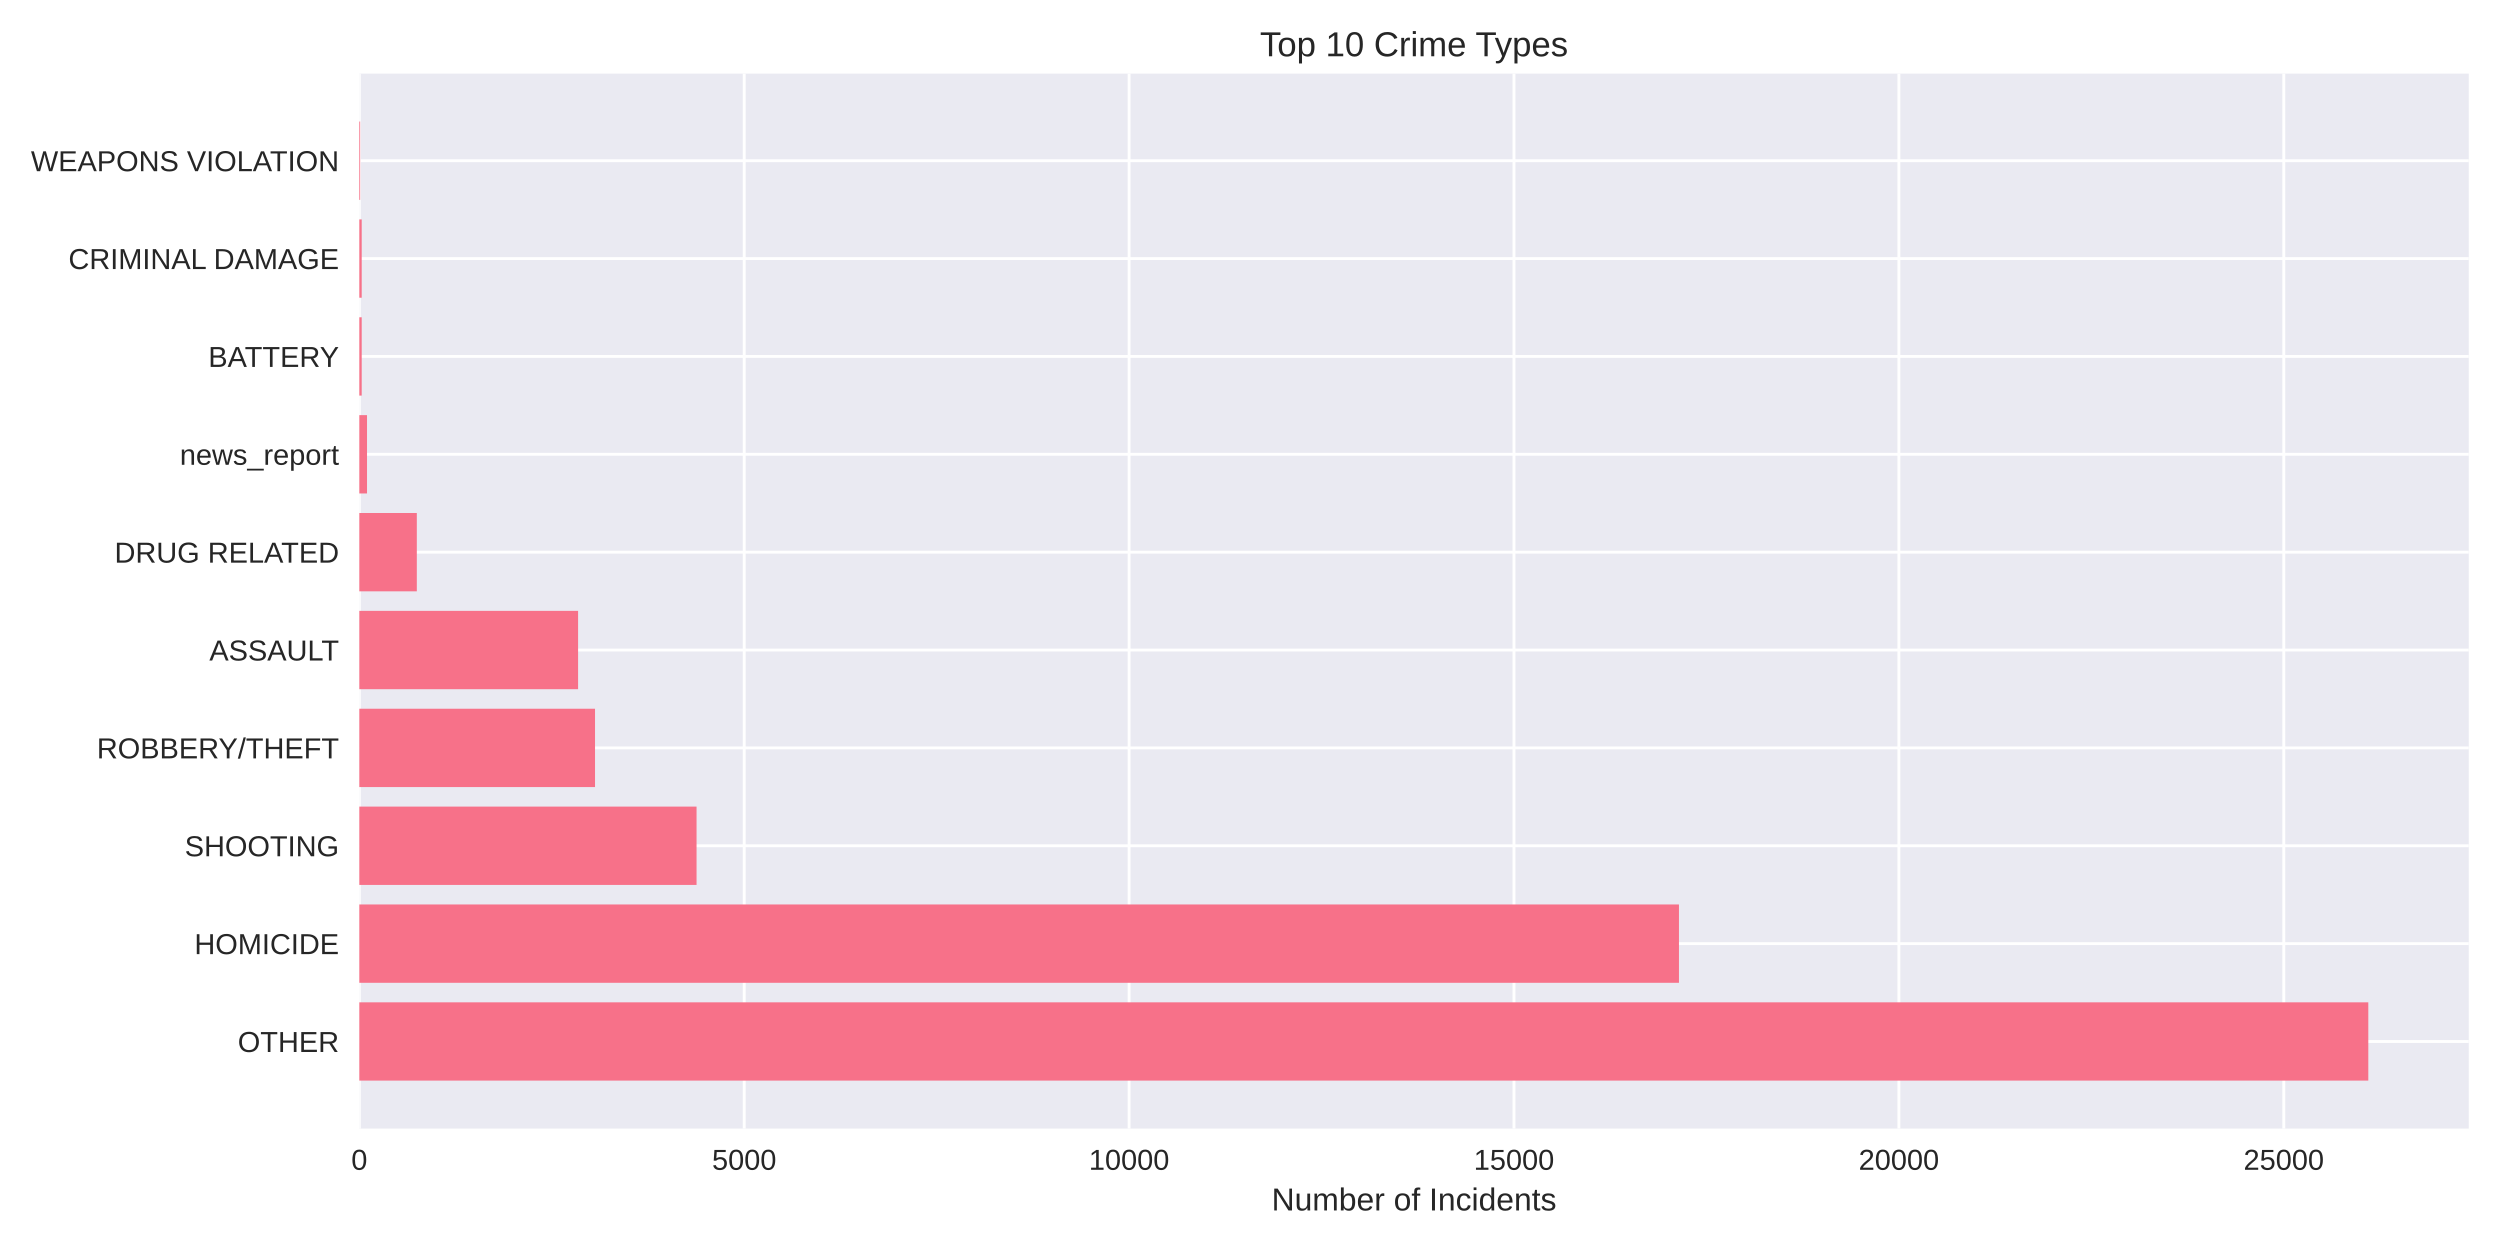
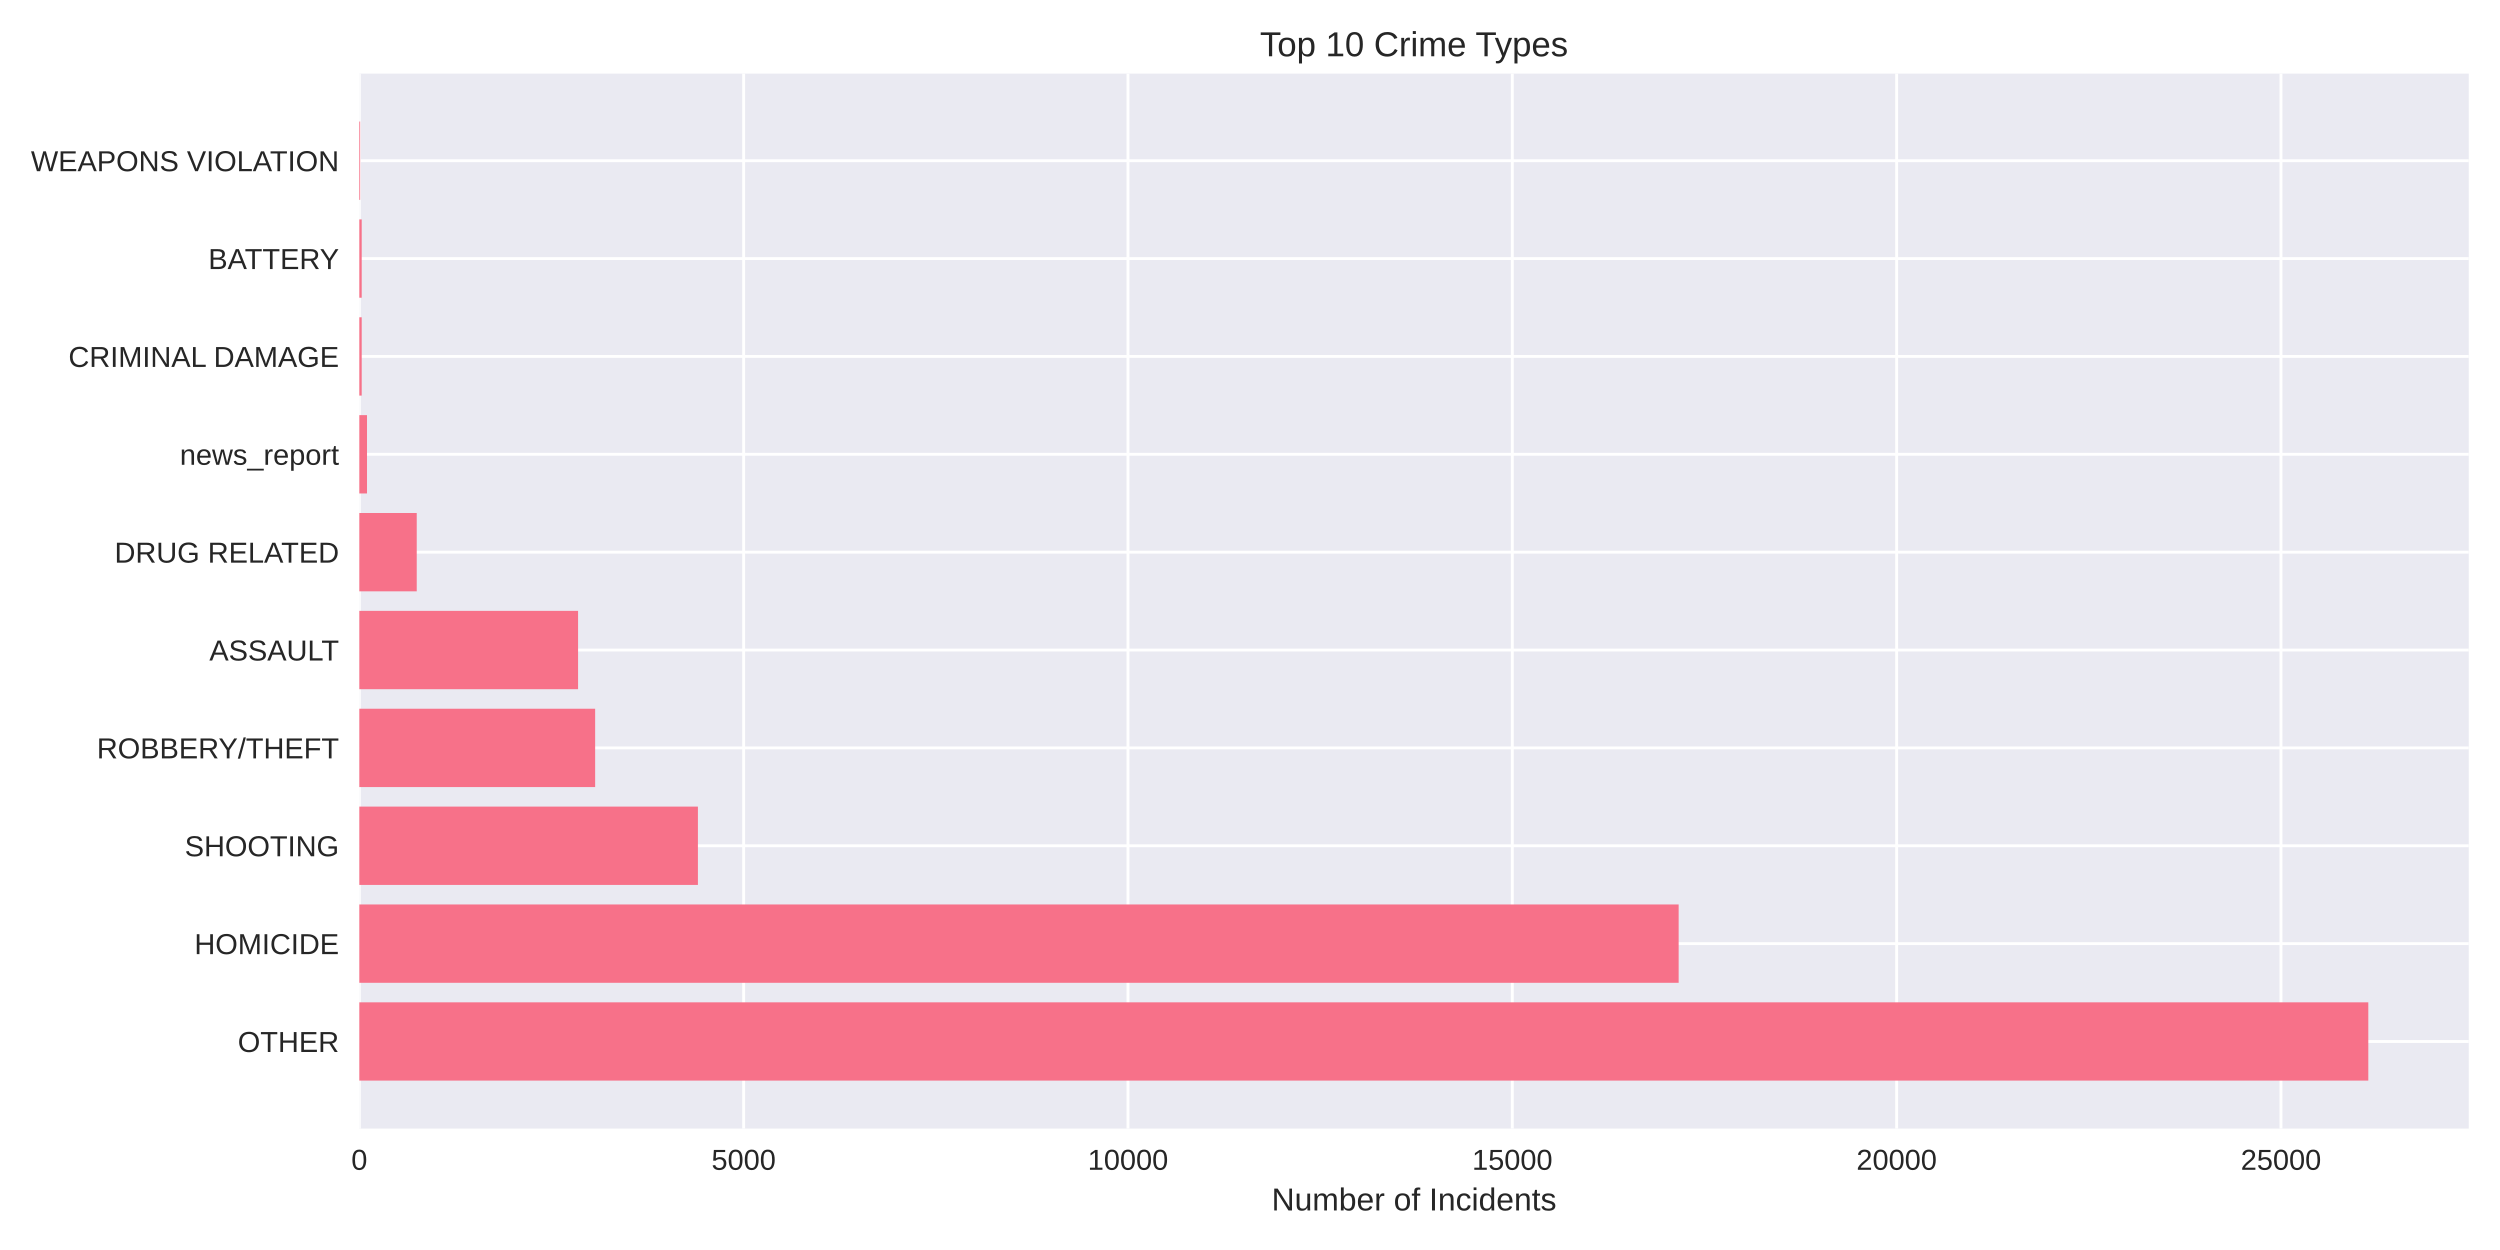
<svg xmlns="http://www.w3.org/2000/svg" width="864pt" height="432pt" viewBox="0 0 864 432" version="1.1">
  <defs>
    <style type="text/css">*{stroke-linejoin: round; stroke-linecap: butt}</style>
  </defs>
  <g id="figure_1">
    <g id="patch_1">
      <path d="M 0 432  L 864 432  L 864 0  L 0 0  z " style="fill: #ffffff" />
    </g>
    <g id="axes_1">
      <g id="patch_2">
        <path d="M 124.18 390.04  L 853.2 390.04  L 853.2 25.44  L 124.18 25.44  z " style="fill: #eaeaf2" />
      </g>
      <g id="matplotlib.axis_1">
        <g id="xtick_1">
          <g id="line2d_1">
-             <path d="M 124.18 390.04  L 124.18 25.44  " clip-path="url(#p0eee394bd8)" style="fill: none; stroke: #ffffff; stroke-linecap: round" />
+             <path d="M 124.18 390.04  L 124.18 25.44  " clip-path="url(#pcd713734fb)" style="fill: none; stroke: #ffffff; stroke-linecap: round" />
          </g>
          <g id="line2d_2" />
          <g id="text_1">
            <text style="fill: #262626; font: 10px 'Arial', 'Liberation Sans', 'DejaVu Sans', 'Bitstream Vera Sans', sans-serif; text-anchor: middle" x="124.18" y="404.287" transform="rotate(-0 124.18 404.2869)">0</text>
          </g>
        </g>
        <g id="xtick_2">
          <g id="line2d_3">
-             <path d="M 257.199 390.04  L 257.199 25.44  " clip-path="url(#p0eee394bd8)" style="fill: none; stroke: #ffffff; stroke-linecap: round" />
+             <path d="M 257.005 390.04  L 257.005 25.44  " clip-path="url(#pcd713734fb)" style="fill: none; stroke: #ffffff; stroke-linecap: round" />
          </g>
          <g id="line2d_4" />
          <g id="text_2">
-             <text style="fill: #262626; font: 10px 'Arial', 'Liberation Sans', 'DejaVu Sans', 'Bitstream Vera Sans', sans-serif; text-anchor: middle" x="257.199" y="404.287" transform="rotate(-0 257.1988 404.2869)">5000</text>
+             <text style="fill: #262626; font: 10px 'Arial', 'Liberation Sans', 'DejaVu Sans', 'Bitstream Vera Sans', sans-serif; text-anchor: middle" x="257.005" y="404.287" transform="rotate(-0 257.0054 404.2869)">5000</text>
          </g>
        </g>
        <g id="xtick_3">
          <g id="line2d_5">
-             <path d="M 390.218 390.04  L 390.218 25.44  " clip-path="url(#p0eee394bd8)" style="fill: none; stroke: #ffffff; stroke-linecap: round" />
+             <path d="M 389.831 390.04  L 389.831 25.44  " clip-path="url(#pcd713734fb)" style="fill: none; stroke: #ffffff; stroke-linecap: round" />
          </g>
          <g id="line2d_6" />
          <g id="text_3">
-             <text style="fill: #262626; font: 10px 'Arial', 'Liberation Sans', 'DejaVu Sans', 'Bitstream Vera Sans', sans-serif; text-anchor: middle" x="390.218" y="404.287" transform="rotate(-0 390.2175 404.2869)">10000</text>
+             <text style="fill: #262626; font: 10px 'Arial', 'Liberation Sans', 'DejaVu Sans', 'Bitstream Vera Sans', sans-serif; text-anchor: middle" x="389.831" y="404.287" transform="rotate(-0 389.8307 404.2869)">10000</text>
          </g>
        </g>
        <g id="xtick_4">
          <g id="line2d_7">
-             <path d="M 523.236 390.04  L 523.236 25.44  " clip-path="url(#p0eee394bd8)" style="fill: none; stroke: #ffffff; stroke-linecap: round" />
+             <path d="M 522.656 390.04  L 522.656 25.44  " clip-path="url(#pcd713734fb)" style="fill: none; stroke: #ffffff; stroke-linecap: round" />
          </g>
          <g id="line2d_8" />
          <g id="text_4">
-             <text style="fill: #262626; font: 10px 'Arial', 'Liberation Sans', 'DejaVu Sans', 'Bitstream Vera Sans', sans-serif; text-anchor: middle" x="523.236" y="404.287" transform="rotate(-0 523.2363 404.2869)">15000</text>
+             <text style="fill: #262626; font: 10px 'Arial', 'Liberation Sans', 'DejaVu Sans', 'Bitstream Vera Sans', sans-serif; text-anchor: middle" x="522.656" y="404.287" transform="rotate(-0 522.6561 404.2869)">15000</text>
          </g>
        </g>
        <g id="xtick_5">
          <g id="line2d_9">
-             <path d="M 656.255 390.04  L 656.255 25.44  " clip-path="url(#p0eee394bd8)" style="fill: none; stroke: #ffffff; stroke-linecap: round" />
+             <path d="M 655.481 390.04  L 655.481 25.44  " clip-path="url(#pcd713734fb)" style="fill: none; stroke: #ffffff; stroke-linecap: round" />
          </g>
          <g id="line2d_10" />
          <g id="text_5">
-             <text style="fill: #262626; font: 10px 'Arial', 'Liberation Sans', 'DejaVu Sans', 'Bitstream Vera Sans', sans-serif; text-anchor: middle" x="656.255" y="404.287" transform="rotate(-0 656.2551 404.2869)">20000</text>
+             <text style="fill: #262626; font: 10px 'Arial', 'Liberation Sans', 'DejaVu Sans', 'Bitstream Vera Sans', sans-serif; text-anchor: middle" x="655.481" y="404.287" transform="rotate(-0 655.4815 404.2869)">20000</text>
          </g>
        </g>
        <g id="xtick_6">
          <g id="line2d_11">
-             <path d="M 789.274 390.04  L 789.274 25.44  " clip-path="url(#p0eee394bd8)" style="fill: none; stroke: #ffffff; stroke-linecap: round" />
+             <path d="M 788.307 390.04  L 788.307 25.44  " clip-path="url(#pcd713734fb)" style="fill: none; stroke: #ffffff; stroke-linecap: round" />
          </g>
          <g id="line2d_12" />
          <g id="text_6">
-             <text style="fill: #262626; font: 10px 'Arial', 'Liberation Sans', 'DejaVu Sans', 'Bitstream Vera Sans', sans-serif; text-anchor: middle" x="789.274" y="404.287" transform="rotate(-0 789.2738 404.2869)">25000</text>
+             <text style="fill: #262626; font: 10px 'Arial', 'Liberation Sans', 'DejaVu Sans', 'Bitstream Vera Sans', sans-serif; text-anchor: middle" x="788.307" y="404.287" transform="rotate(-0 788.3068 404.2869)">25000</text>
          </g>
        </g>
        <g id="text_7">
          <text style="fill: #262626; font: 11px 'Arial', 'Liberation Sans', 'DejaVu Sans', 'Bitstream Vera Sans', sans-serif; text-anchor: middle" x="488.69" y="418.333" transform="rotate(-0 488.69 418.3334)">Number of Incidents</text>
        </g>
      </g>
      <g id="matplotlib.axis_2">
        <g id="ytick_1">
          <g id="line2d_13">
-             <path d="M 124.18 359.939  L 853.2 359.939  " clip-path="url(#p0eee394bd8)" style="fill: none; stroke: #ffffff; stroke-linecap: round" />
+             <path d="M 124.18 359.939  L 853.2 359.939  " clip-path="url(#pcd713734fb)" style="fill: none; stroke: #ffffff; stroke-linecap: round" />
          </g>
          <g id="line2d_14" />
          <g id="text_8">
            <text style="fill: #262626; font: 10px 'Arial', 'Liberation Sans', 'DejaVu Sans', 'Bitstream Vera Sans', sans-serif; text-anchor: end" x="117.18" y="363.562" transform="rotate(-0 117.18 363.562)">OTHER</text>
          </g>
        </g>
        <g id="ytick_2">
          <g id="line2d_15">
-             <path d="M 124.18 326.117  L 853.2 326.117  " clip-path="url(#p0eee394bd8)" style="fill: none; stroke: #ffffff; stroke-linecap: round" />
+             <path d="M 124.18 326.117  L 853.2 326.117  " clip-path="url(#pcd713734fb)" style="fill: none; stroke: #ffffff; stroke-linecap: round" />
          </g>
          <g id="line2d_16" />
          <g id="text_9">
            <text style="fill: #262626; font: 10px 'Arial', 'Liberation Sans', 'DejaVu Sans', 'Bitstream Vera Sans', sans-serif; text-anchor: end" x="117.18" y="329.74" transform="rotate(-0 117.18 329.7401)">HOMICIDE</text>
          </g>
        </g>
        <g id="ytick_3">
          <g id="line2d_17">
-             <path d="M 124.18 292.295  L 853.2 292.295  " clip-path="url(#p0eee394bd8)" style="fill: none; stroke: #ffffff; stroke-linecap: round" />
+             <path d="M 124.18 292.295  L 853.2 292.295  " clip-path="url(#pcd713734fb)" style="fill: none; stroke: #ffffff; stroke-linecap: round" />
          </g>
          <g id="line2d_18" />
          <g id="text_10">
            <text style="fill: #262626; font: 10px 'Arial', 'Liberation Sans', 'DejaVu Sans', 'Bitstream Vera Sans', sans-serif; text-anchor: end" x="117.18" y="295.918" transform="rotate(-0 117.18 295.9182)">SHOOTING</text>
          </g>
        </g>
        <g id="ytick_4">
          <g id="line2d_19">
-             <path d="M 124.18 258.473  L 853.2 258.473  " clip-path="url(#p0eee394bd8)" style="fill: none; stroke: #ffffff; stroke-linecap: round" />
+             <path d="M 124.18 258.473  L 853.2 258.473  " clip-path="url(#pcd713734fb)" style="fill: none; stroke: #ffffff; stroke-linecap: round" />
          </g>
          <g id="line2d_20" />
          <g id="text_11">
            <text style="fill: #262626; font: 10px 'Arial', 'Liberation Sans', 'DejaVu Sans', 'Bitstream Vera Sans', sans-serif; text-anchor: end" x="117.18" y="262.096" transform="rotate(-0 117.18 262.0963)">ROBBERY/THEFT</text>
          </g>
        </g>
        <g id="ytick_5">
          <g id="line2d_21">
-             <path d="M 124.18 224.651  L 853.2 224.651  " clip-path="url(#p0eee394bd8)" style="fill: none; stroke: #ffffff; stroke-linecap: round" />
+             <path d="M 124.18 224.651  L 853.2 224.651  " clip-path="url(#pcd713734fb)" style="fill: none; stroke: #ffffff; stroke-linecap: round" />
          </g>
          <g id="line2d_22" />
          <g id="text_12">
            <text style="fill: #262626; font: 10px 'Arial', 'Liberation Sans', 'DejaVu Sans', 'Bitstream Vera Sans', sans-serif; text-anchor: end" x="117.18" y="228.274" transform="rotate(-0 117.18 228.2744)">ASSAULT</text>
          </g>
        </g>
        <g id="ytick_6">
          <g id="line2d_23">
-             <path d="M 124.18 190.829  L 853.2 190.829  " clip-path="url(#p0eee394bd8)" style="fill: none; stroke: #ffffff; stroke-linecap: round" />
+             <path d="M 124.18 190.829  L 853.2 190.829  " clip-path="url(#pcd713734fb)" style="fill: none; stroke: #ffffff; stroke-linecap: round" />
          </g>
          <g id="line2d_24" />
          <g id="text_13">
            <text style="fill: #262626; font: 10px 'Arial', 'Liberation Sans', 'DejaVu Sans', 'Bitstream Vera Sans', sans-serif; text-anchor: end" x="117.18" y="194.452" transform="rotate(-0 117.18 194.4525)">DRUG RELATED</text>
          </g>
        </g>
        <g id="ytick_7">
          <g id="line2d_25">
-             <path d="M 124.18 157.007  L 853.2 157.007  " clip-path="url(#p0eee394bd8)" style="fill: none; stroke: #ffffff; stroke-linecap: round" />
+             <path d="M 124.18 157.007  L 853.2 157.007  " clip-path="url(#pcd713734fb)" style="fill: none; stroke: #ffffff; stroke-linecap: round" />
          </g>
          <g id="line2d_26" />
          <g id="text_14">
            <text style="fill: #262626; font: 10px 'Arial', 'Liberation Sans', 'DejaVu Sans', 'Bitstream Vera Sans', sans-serif; text-anchor: end" x="117.18" y="160.631" transform="rotate(-0 117.18 160.6306)">news_report</text>
          </g>
        </g>
        <g id="ytick_8">
          <g id="line2d_27">
-             <path d="M 124.18 123.185  L 853.2 123.185  " clip-path="url(#p0eee394bd8)" style="fill: none; stroke: #ffffff; stroke-linecap: round" />
+             <path d="M 124.18 123.185  L 853.2 123.185  " clip-path="url(#pcd713734fb)" style="fill: none; stroke: #ffffff; stroke-linecap: round" />
          </g>
          <g id="line2d_28" />
          <g id="text_15">
-             <text style="fill: #262626; font: 10px 'Arial', 'Liberation Sans', 'DejaVu Sans', 'Bitstream Vera Sans', sans-serif; text-anchor: end" x="117.18" y="126.809" transform="rotate(-0 117.18 126.8087)">BATTERY</text>
+             <text style="fill: #262626; font: 10px 'Arial', 'Liberation Sans', 'DejaVu Sans', 'Bitstream Vera Sans', sans-serif; text-anchor: end" x="117.18" y="126.809" transform="rotate(-0 117.18 126.8087)">CRIMINAL DAMAGE</text>
          </g>
        </g>
        <g id="ytick_9">
          <g id="line2d_29">
-             <path d="M 124.18 89.363  L 853.2 89.363  " clip-path="url(#p0eee394bd8)" style="fill: none; stroke: #ffffff; stroke-linecap: round" />
+             <path d="M 124.18 89.363  L 853.2 89.363  " clip-path="url(#pcd713734fb)" style="fill: none; stroke: #ffffff; stroke-linecap: round" />
          </g>
          <g id="line2d_30" />
          <g id="text_16">
-             <text style="fill: #262626; font: 10px 'Arial', 'Liberation Sans', 'DejaVu Sans', 'Bitstream Vera Sans', sans-serif; text-anchor: end" x="117.18" y="92.987" transform="rotate(-0 117.18 92.98681)">CRIMINAL DAMAGE</text>
+             <text style="fill: #262626; font: 10px 'Arial', 'Liberation Sans', 'DejaVu Sans', 'Bitstream Vera Sans', sans-serif; text-anchor: end" x="117.18" y="92.987" transform="rotate(-0 117.18 92.98681)">BATTERY</text>
          </g>
        </g>
        <g id="ytick_10">
          <g id="line2d_31">
-             <path d="M 124.18 55.541  L 853.2 55.541  " clip-path="url(#p0eee394bd8)" style="fill: none; stroke: #ffffff; stroke-linecap: round" />
+             <path d="M 124.18 55.541  L 853.2 55.541  " clip-path="url(#pcd713734fb)" style="fill: none; stroke: #ffffff; stroke-linecap: round" />
          </g>
          <g id="line2d_32" />
          <g id="text_17">
            <text style="fill: #262626; font: 10px 'Arial', 'Liberation Sans', 'DejaVu Sans', 'Bitstream Vera Sans', sans-serif; text-anchor: end" x="117.18" y="59.165" transform="rotate(-0 117.18 59.16492)">WEAPONS VIOLATION</text>
          </g>
        </g>
      </g>
      <g id="patch_3">
-         <path d="M 124.18 373.467  L 818.485 373.467  L 818.485 346.41  L 124.18 346.41  z " clip-path="url(#p0eee394bd8)" style="fill: #f77189" />
+         <path d="M 124.18 373.467  L 818.485 373.467  L 818.485 346.41  L 124.18 346.41  z " clip-path="url(#pcd713734fb)" style="fill: #f77189" />
      </g>
      <g id="patch_4">
-         <path d="M 124.18 339.645  L 580.248 339.645  L 580.248 312.588  L 124.18 312.588  z " clip-path="url(#p0eee394bd8)" style="fill: #f77189" />
+         <path d="M 124.18 339.645  L 580.143 339.645  L 580.143 312.588  L 124.18 312.588  z " clip-path="url(#pcd713734fb)" style="fill: #f77189" />
      </g>
      <g id="patch_5">
-         <path d="M 124.18 305.823  L 240.731 305.823  L 240.731 278.766  L 124.18 278.766  z " clip-path="url(#p0eee394bd8)" style="fill: #f77189" />
+         <path d="M 124.18 305.823  L 241.199 305.823  L 241.199 278.766  L 124.18 278.766  z " clip-path="url(#pcd713734fb)" style="fill: #f77189" />
      </g>
      <g id="patch_6">
-         <path d="M 124.18 272.002  L 205.641 272.002  L 205.641 244.944  L 124.18 244.944  z " clip-path="url(#p0eee394bd8)" style="fill: #f77189" />
+         <path d="M 124.18 272.002  L 205.682 272.002  L 205.682 244.944  L 124.18 244.944  z " clip-path="url(#pcd713734fb)" style="fill: #f77189" />
      </g>
      <g id="patch_7">
-         <path d="M 124.18 238.18  L 199.788 238.18  L 199.788 211.122  L 124.18 211.122  z " clip-path="url(#p0eee394bd8)" style="fill: #f77189" />
+         <path d="M 124.18 238.18  L 199.784 238.18  L 199.784 211.122  L 124.18 211.122  z " clip-path="url(#pcd713734fb)" style="fill: #f77189" />
      </g>
      <g id="patch_8">
-         <path d="M 124.18 204.358  L 144.053 204.358  L 144.053 177.3  L 124.18 177.3  z " clip-path="url(#p0eee394bd8)" style="fill: #f77189" />
+         <path d="M 124.18 204.358  L 144.024 204.358  L 144.024 177.3  L 124.18 177.3  z " clip-path="url(#pcd713734fb)" style="fill: #f77189" />
      </g>
      <g id="patch_9">
-         <path d="M 124.18 170.536  L 126.84 170.536  L 126.84 143.478  L 124.18 143.478  z " clip-path="url(#p0eee394bd8)" style="fill: #f77189" />
+         <path d="M 124.18 170.536  L 126.837 170.536  L 126.837 143.478  L 124.18 143.478  z " clip-path="url(#pcd713734fb)" style="fill: #f77189" />
      </g>
      <g id="patch_10">
-         <path d="M 124.18 136.714  L 125.005 136.714  L 125.005 109.657  L 124.18 109.657  z " clip-path="url(#p0eee394bd8)" style="fill: #f77189" />
+         <path d="M 124.18 136.714  L 125.004 136.714  L 125.004 109.657  L 124.18 109.657  z " clip-path="url(#pcd713734fb)" style="fill: #f77189" />
      </g>
      <g id="patch_11">
-         <path d="M 124.18 102.892  L 125.005 102.892  L 125.005 75.835  L 124.18 75.835  z " clip-path="url(#p0eee394bd8)" style="fill: #f77189" />
+         <path d="M 124.18 102.892  L 125.004 102.892  L 125.004 75.835  L 124.18 75.835  z " clip-path="url(#pcd713734fb)" style="fill: #f77189" />
      </g>
      <g id="patch_12">
-         <path d="M 124.18 69.07  L 124.473 69.07  L 124.473 42.013  L 124.18 42.013  z " clip-path="url(#p0eee394bd8)" style="fill: #f77189" />
+         <path d="M 124.18 69.07  L 124.472 69.07  L 124.472 42.013  L 124.18 42.013  z " clip-path="url(#pcd713734fb)" style="fill: #f77189" />
      </g>
      <g id="patch_13">
        <path d="M 124.18 390.04  L 124.18 25.44  " style="fill: none" />
      </g>
      <g id="patch_14">
        <path d="M 853.2 390.04  L 853.2 25.44  " style="fill: none" />
      </g>
      <g id="patch_15">
        <path d="M 124.18 390.04  L 853.2 390.04  " style="fill: none" />
      </g>
      <g id="patch_16">
        <path d="M 124.18 25.44  L 853.2 25.44  " style="fill: none" />
      </g>
      <g id="text_18">
        <text style="fill: #262626; font: 12px 'Arial', 'Liberation Sans', 'DejaVu Sans', 'Bitstream Vera Sans', sans-serif; text-anchor: middle" x="488.69" y="19.44" transform="rotate(-0 488.69 19.44)">Top 10 Crime Types</text>
      </g>
    </g>
  </g>
  <defs>
-     <clipPath id="p0eee394bd8">
+     <clipPath id="pcd713734fb">
      <rect x="124.18" y="25.44" width="729.02" height="364.6" />
    </clipPath>
  </defs>
</svg>
